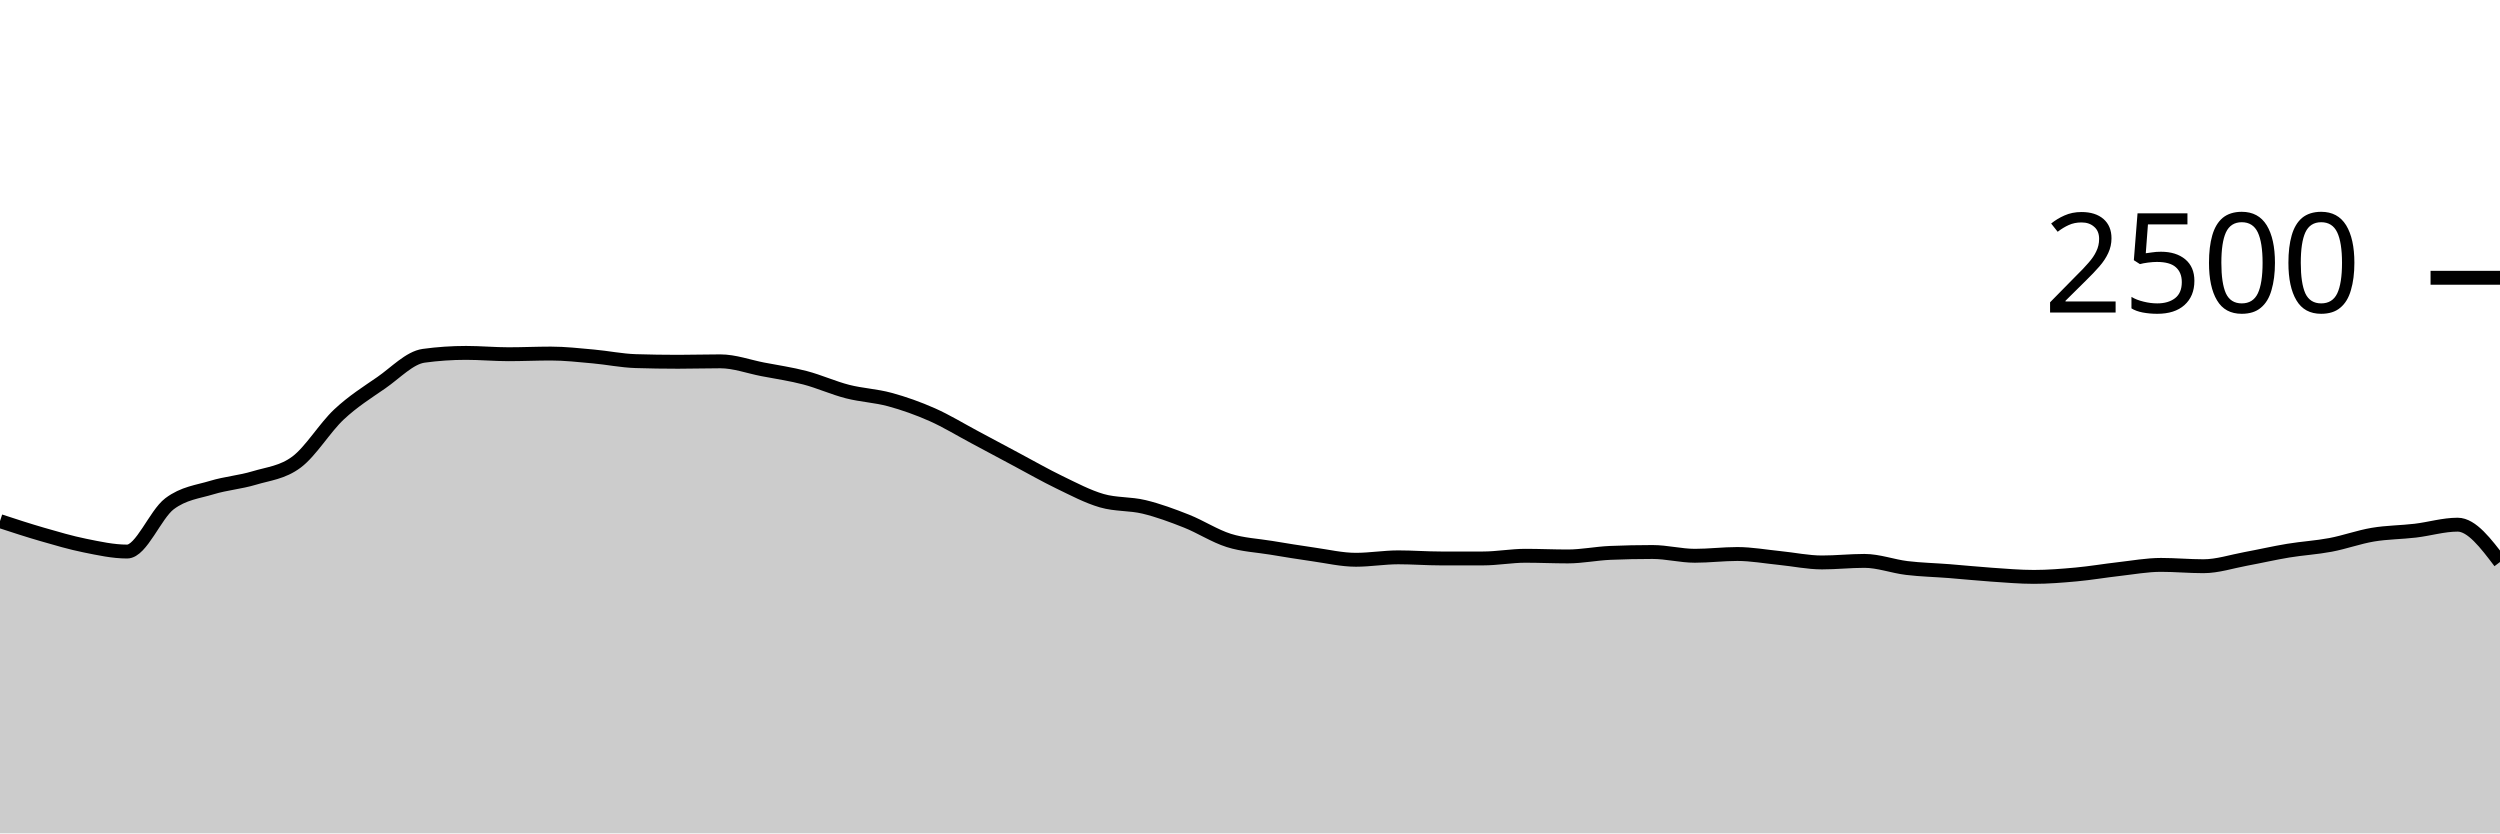
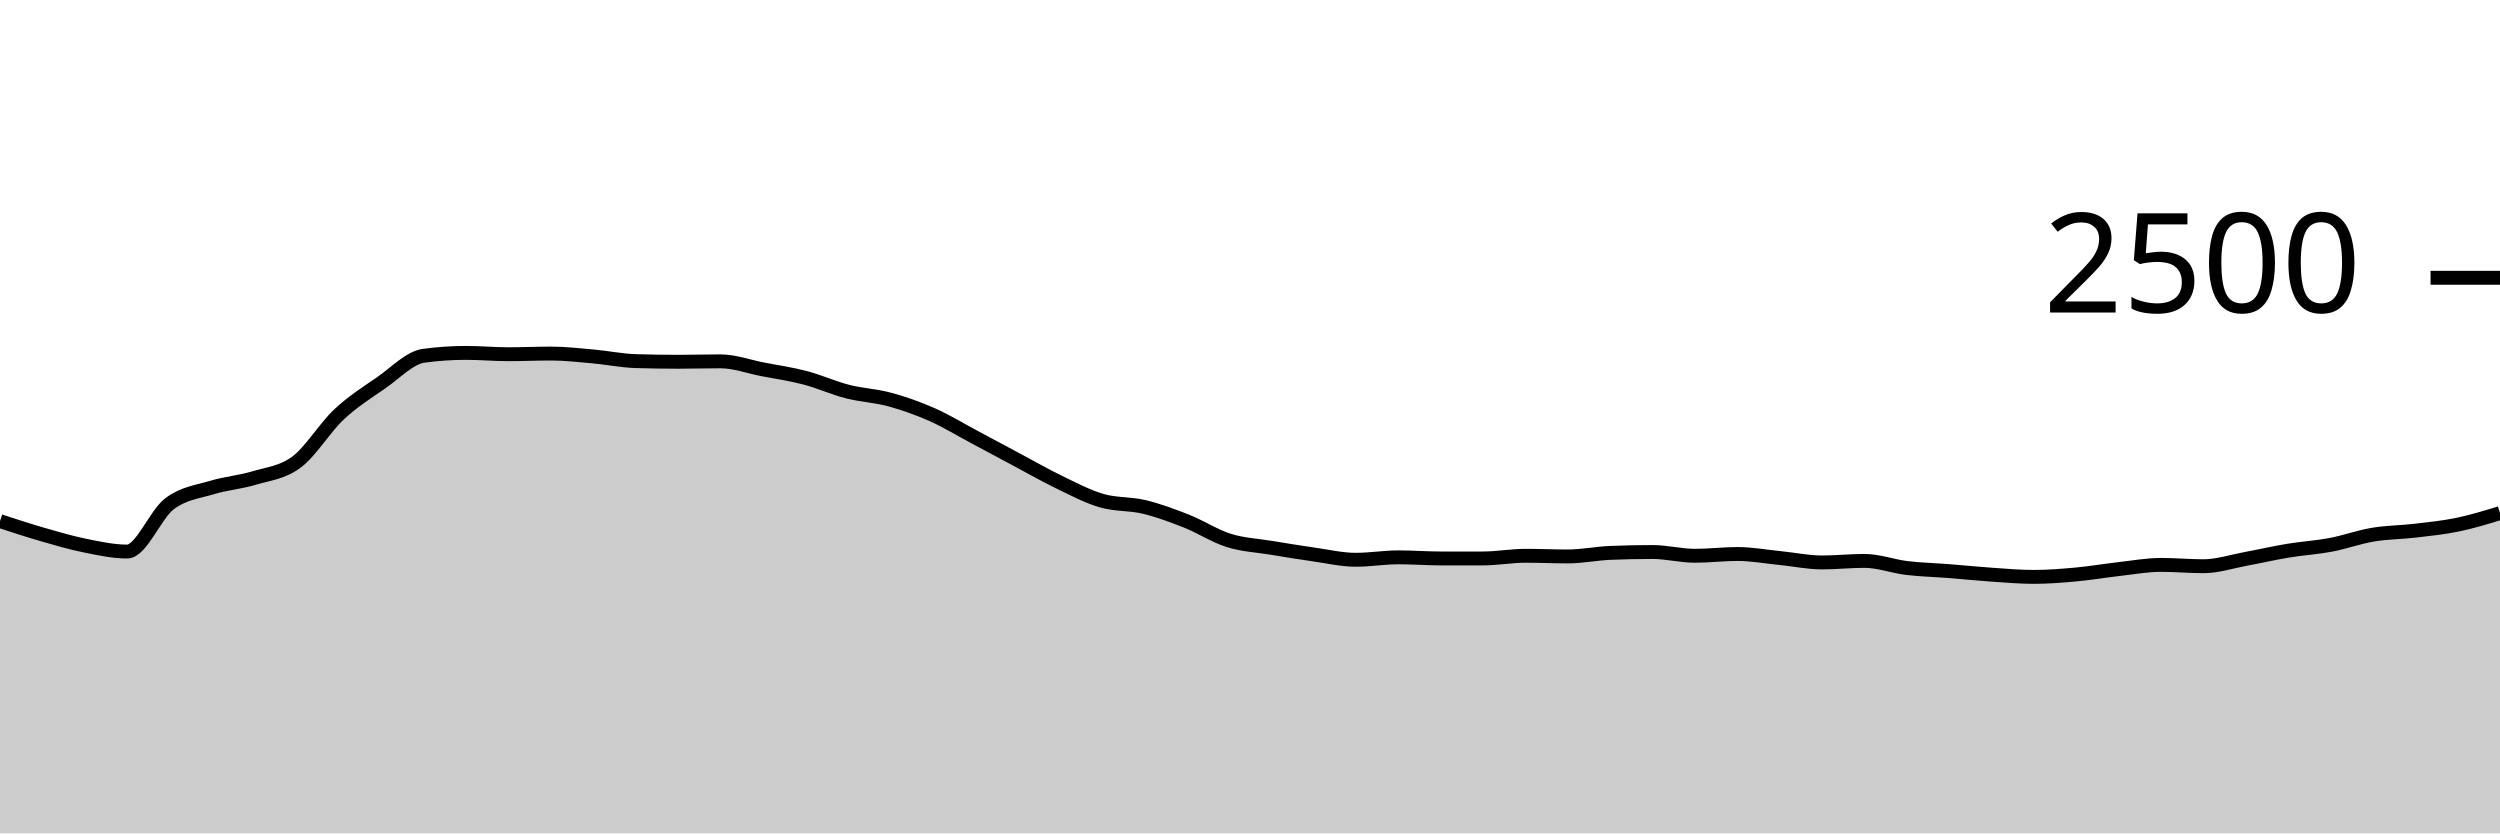
<svg xmlns="http://www.w3.org/2000/svg" viewBox="0 0 180 60">
  <g transform="translate(0,20)">
-     <path class="area" fill="rgba(0, 0, 0, 0.2)" d="M0,17.52C1.017,17.853,2.034,18.187,3.051,18.48C4.068,18.773,5.085,19.075,6.102,19.28C7.119,19.485,8.136,19.712,9.153,19.712C10.169,19.712,11.186,17.04,12.203,16.272C13.22,15.504,14.237,15.413,15.254,15.104C16.271,14.795,17.288,14.723,18.305,14.416C19.322,14.109,20.339,14.027,21.356,13.264C22.373,12.501,23.39,10.792,24.407,9.84C25.424,8.888,26.441,8.256,27.458,7.552C28.475,6.848,29.492,5.755,30.508,5.616C31.525,5.477,32.542,5.408,33.559,5.408C34.576,5.408,35.593,5.504,36.61,5.504C37.627,5.504,38.644,5.456,39.661,5.456C40.678,5.456,41.695,5.573,42.712,5.664C43.729,5.755,44.746,5.968,45.763,6C46.78,6.032,47.797,6.048,48.814,6.048C49.831,6.048,50.847,6.016,51.864,6.016C52.881,6.016,53.898,6.395,54.915,6.592C55.932,6.789,56.949,6.933,57.966,7.2C58.983,7.467,60,7.931,61.017,8.192C62.034,8.453,63.051,8.491,64.068,8.768C65.085,9.045,66.102,9.405,67.119,9.856C68.136,10.307,69.153,10.931,70.169,11.472C71.186,12.013,72.203,12.563,73.22,13.104C74.237,13.645,75.254,14.229,76.271,14.72C77.288,15.211,78.305,15.752,79.322,16.048C80.339,16.344,81.356,16.251,82.373,16.496C83.39,16.741,84.407,17.117,85.424,17.52C86.441,17.923,87.458,18.592,88.475,18.912C89.492,19.232,90.508,19.272,91.525,19.44C92.542,19.608,93.559,19.776,94.576,19.92C95.593,20.064,96.61,20.304,97.627,20.304C98.644,20.304,99.661,20.128,100.678,20.128C101.695,20.128,102.712,20.208,103.729,20.208C104.746,20.208,105.763,20.208,106.78,20.208C107.797,20.208,108.814,20.016,109.831,20.016C110.847,20.016,111.864,20.064,112.881,20.064C113.898,20.064,114.915,19.851,115.932,19.808C116.949,19.765,117.966,19.744,118.983,19.744C120,19.744,121.017,20.016,122.034,20.016C123.051,20.016,124.068,19.888,125.085,19.888C126.102,19.888,127.119,20.075,128.136,20.176C129.153,20.277,130.169,20.496,131.186,20.496C132.203,20.496,133.22,20.384,134.237,20.384C135.254,20.384,136.271,20.773,137.288,20.896C138.305,21.019,139.322,21.04,140.339,21.12C141.356,21.2,142.373,21.307,143.39,21.376C144.407,21.445,145.424,21.536,146.441,21.536C147.458,21.536,148.475,21.453,149.492,21.36C150.508,21.267,151.525,21.091,152.542,20.976C153.559,20.861,154.576,20.672,155.593,20.672C156.61,20.672,157.627,20.768,158.644,20.768C159.661,20.768,160.678,20.427,161.695,20.24C162.712,20.053,163.729,19.816,164.746,19.648C165.763,19.48,166.78,19.424,167.797,19.232C168.814,19.04,169.831,18.667,170.847,18.496C171.864,18.325,172.881,18.328,173.898,18.208C174.915,18.088,175.932,17.776,176.949,17.776C177.966,17.776,178.983,19.12,180,20.464L180,40C178.983,40,177.966,40,176.949,40C175.932,40,174.915,40,173.898,40C172.881,40,171.864,40,170.847,40C169.831,40,168.814,40,167.797,40C166.78,40,165.763,40,164.746,40C163.729,40,162.712,40,161.695,40C160.678,40,159.661,40,158.644,40C157.627,40,156.61,40,155.593,40C154.576,40,153.559,40,152.542,40C151.525,40,150.508,40,149.492,40C148.475,40,147.458,40,146.441,40C145.424,40,144.407,40,143.39,40C142.373,40,141.356,40,140.339,40C139.322,40,138.305,40,137.288,40C136.271,40,135.254,40,134.237,40C133.22,40,132.203,40,131.186,40C130.169,40,129.153,40,128.136,40C127.119,40,126.102,40,125.085,40C124.068,40,123.051,40,122.034,40C121.017,40,120,40,118.983,40C117.966,40,116.949,40,115.932,40C114.915,40,113.898,40,112.881,40C111.864,40,110.847,40,109.831,40C108.814,40,107.797,40,106.78,40C105.763,40,104.746,40,103.729,40C102.712,40,101.695,40,100.678,40C99.661,40,98.644,40,97.627,40C96.61,40,95.593,40,94.576,40C93.559,40,92.542,40,91.525,40C90.508,40,89.492,40,88.475,40C87.458,40,86.441,40,85.424,40C84.407,40,83.39,40,82.373,40C81.356,40,80.339,40,79.322,40C78.305,40,77.288,40,76.271,40C75.254,40,74.237,40,73.22,40C72.203,40,71.186,40,70.169,40C69.153,40,68.136,40,67.119,40C66.102,40,65.085,40,64.068,40C63.051,40,62.034,40,61.017,40C60,40,58.983,40,57.966,40C56.949,40,55.932,40,54.915,40C53.898,40,52.881,40,51.864,40C50.847,40,49.831,40,48.814,40C47.797,40,46.78,40,45.763,40C44.746,40,43.729,40,42.712,40C41.695,40,40.678,40,39.661,40C38.644,40,37.627,40,36.61,40C35.593,40,34.576,40,33.559,40C32.542,40,31.525,40,30.508,40C29.492,40,28.475,40,27.458,40C26.441,40,25.424,40,24.407,40C23.39,40,22.373,40,21.356,40C20.339,40,19.322,40,18.305,40C17.288,40,16.271,40,15.254,40C14.237,40,13.22,40,12.203,40C11.186,40,10.169,40,9.153,40C8.136,40,7.119,40,6.102,40C5.085,40,4.068,40,3.051,40C2.034,40,1.017,40,0,40Z" />
-     <path class="line" stroke="black" fill="none" d="M0,17.52C1.017,17.853,2.034,18.187,3.051,18.48C4.068,18.773,5.085,19.075,6.102,19.28C7.119,19.485,8.136,19.712,9.153,19.712C10.169,19.712,11.186,17.04,12.203,16.272C13.22,15.504,14.237,15.413,15.254,15.104C16.271,14.795,17.288,14.723,18.305,14.416C19.322,14.109,20.339,14.027,21.356,13.264C22.373,12.501,23.39,10.792,24.407,9.84C25.424,8.888,26.441,8.256,27.458,7.552C28.475,6.848,29.492,5.755,30.508,5.616C31.525,5.477,32.542,5.408,33.559,5.408C34.576,5.408,35.593,5.504,36.61,5.504C37.627,5.504,38.644,5.456,39.661,5.456C40.678,5.456,41.695,5.573,42.712,5.664C43.729,5.755,44.746,5.968,45.763,6C46.78,6.032,47.797,6.048,48.814,6.048C49.831,6.048,50.847,6.016,51.864,6.016C52.881,6.016,53.898,6.395,54.915,6.592C55.932,6.789,56.949,6.933,57.966,7.2C58.983,7.467,60,7.931,61.017,8.192C62.034,8.453,63.051,8.491,64.068,8.768C65.085,9.045,66.102,9.405,67.119,9.856C68.136,10.307,69.153,10.931,70.169,11.472C71.186,12.013,72.203,12.563,73.22,13.104C74.237,13.645,75.254,14.229,76.271,14.72C77.288,15.211,78.305,15.752,79.322,16.048C80.339,16.344,81.356,16.251,82.373,16.496C83.39,16.741,84.407,17.117,85.424,17.52C86.441,17.923,87.458,18.592,88.475,18.912C89.492,19.232,90.508,19.272,91.525,19.44C92.542,19.608,93.559,19.776,94.576,19.92C95.593,20.064,96.61,20.304,97.627,20.304C98.644,20.304,99.661,20.128,100.678,20.128C101.695,20.128,102.712,20.208,103.729,20.208C104.746,20.208,105.763,20.208,106.78,20.208C107.797,20.208,108.814,20.016,109.831,20.016C110.847,20.016,111.864,20.064,112.881,20.064C113.898,20.064,114.915,19.851,115.932,19.808C116.949,19.765,117.966,19.744,118.983,19.744C120,19.744,121.017,20.016,122.034,20.016C123.051,20.016,124.068,19.888,125.085,19.888C126.102,19.888,127.119,20.075,128.136,20.176C129.153,20.277,130.169,20.496,131.186,20.496C132.203,20.496,133.22,20.384,134.237,20.384C135.254,20.384,136.271,20.773,137.288,20.896C138.305,21.019,139.322,21.04,140.339,21.12C141.356,21.2,142.373,21.307,143.39,21.376C144.407,21.445,145.424,21.536,146.441,21.536C147.458,21.536,148.475,21.453,149.492,21.36C150.508,21.267,151.525,21.091,152.542,20.976C153.559,20.861,154.576,20.672,155.593,20.672C156.61,20.672,157.627,20.768,158.644,20.768C159.661,20.768,160.678,20.427,161.695,20.24C162.712,20.053,163.729,19.816,164.746,19.648C165.763,19.48,166.78,19.424,167.797,19.232C168.814,19.04,169.831,18.667,170.847,18.496C171.864,18.325,172.881,18.328,173.898,18.208C174.915,18.088,175.932,17.776,176.949,17.776C177.966,17.776,178.983,19.12,180,20.464" />
+     <path class="area" fill="rgba(0, 0, 0, 0.2)" d="M0,17.52C1.017,17.853,2.034,18.187,3.051,18.48C4.068,18.773,5.085,19.075,6.102,19.28C7.119,19.485,8.136,19.712,9.153,19.712C10.169,19.712,11.186,17.04,12.203,16.272C13.22,15.504,14.237,15.413,15.254,15.104C16.271,14.795,17.288,14.723,18.305,14.416C19.322,14.109,20.339,14.027,21.356,13.264C22.373,12.501,23.39,10.792,24.407,9.84C25.424,8.888,26.441,8.256,27.458,7.552C28.475,6.848,29.492,5.755,30.508,5.616C31.525,5.477,32.542,5.408,33.559,5.408C34.576,5.408,35.593,5.504,36.61,5.504C37.627,5.504,38.644,5.456,39.661,5.456C40.678,5.456,41.695,5.573,42.712,5.664C43.729,5.755,44.746,5.968,45.763,6C46.78,6.032,47.797,6.048,48.814,6.048C49.831,6.048,50.847,6.016,51.864,6.016C52.881,6.016,53.898,6.395,54.915,6.592C55.932,6.789,56.949,6.933,57.966,7.2C58.983,7.467,60,7.931,61.017,8.192C62.034,8.453,63.051,8.491,64.068,8.768C65.085,9.045,66.102,9.405,67.119,9.856C68.136,10.307,69.153,10.931,70.169,11.472C71.186,12.013,72.203,12.563,73.22,13.104C74.237,13.645,75.254,14.229,76.271,14.72C77.288,15.211,78.305,15.752,79.322,16.048C80.339,16.344,81.356,16.251,82.373,16.496C83.39,16.741,84.407,17.117,85.424,17.52C86.441,17.923,87.458,18.592,88.475,18.912C89.492,19.232,90.508,19.272,91.525,19.44C92.542,19.608,93.559,19.776,94.576,19.92C95.593,20.064,96.61,20.304,97.627,20.304C98.644,20.304,99.661,20.128,100.678,20.128C101.695,20.128,102.712,20.208,103.729,20.208C104.746,20.208,105.763,20.208,106.78,20.208C107.797,20.208,108.814,20.016,109.831,20.016C110.847,20.016,111.864,20.064,112.881,20.064C113.898,20.064,114.915,19.851,115.932,19.808C116.949,19.765,117.966,19.744,118.983,19.744C120,19.744,121.017,20.016,122.034,20.016C123.051,20.016,124.068,19.888,125.085,19.888C126.102,19.888,127.119,20.075,128.136,20.176C129.153,20.277,130.169,20.496,131.186,20.496C132.203,20.496,133.22,20.384,134.237,20.384C135.254,20.384,136.271,20.773,137.288,20.896C138.305,21.019,139.322,21.04,140.339,21.12C141.356,21.2,142.373,21.307,143.39,21.376C144.407,21.445,145.424,21.536,146.441,21.536C147.458,21.536,148.475,21.453,149.492,21.36C150.508,21.267,151.525,21.091,152.542,20.976C153.559,20.861,154.576,20.672,155.593,20.672C156.61,20.672,157.627,20.768,158.644,20.768C159.661,20.768,160.678,20.427,161.695,20.24C162.712,20.053,163.729,19.816,164.746,19.648C165.763,19.48,166.78,19.424,167.797,19.232C168.814,19.04,169.831,18.667,170.847,18.496C171.864,18.325,172.881,18.328,173.898,18.208C174.915,18.088,175.932,17.987,176.949,17.776C177.966,17.565,178.983,17.255,180,16.944L180,40C178.983,40,177.966,40,176.949,40C175.932,40,174.915,40,173.898,40C172.881,40,171.864,40,170.847,40C169.831,40,168.814,40,167.797,40C166.78,40,165.763,40,164.746,40C163.729,40,162.712,40,161.695,40C160.678,40,159.661,40,158.644,40C157.627,40,156.61,40,155.593,40C154.576,40,153.559,40,152.542,40C151.525,40,150.508,40,149.492,40C148.475,40,147.458,40,146.441,40C145.424,40,144.407,40,143.39,40C142.373,40,141.356,40,140.339,40C139.322,40,138.305,40,137.288,40C136.271,40,135.254,40,134.237,40C133.22,40,132.203,40,131.186,40C130.169,40,129.153,40,128.136,40C127.119,40,126.102,40,125.085,40C124.068,40,123.051,40,122.034,40C121.017,40,120,40,118.983,40C117.966,40,116.949,40,115.932,40C114.915,40,113.898,40,112.881,40C111.864,40,110.847,40,109.831,40C108.814,40,107.797,40,106.78,40C105.763,40,104.746,40,103.729,40C102.712,40,101.695,40,100.678,40C99.661,40,98.644,40,97.627,40C96.61,40,95.593,40,94.576,40C93.559,40,92.542,40,91.525,40C90.508,40,89.492,40,88.475,40C87.458,40,86.441,40,85.424,40C84.407,40,83.39,40,82.373,40C81.356,40,80.339,40,79.322,40C78.305,40,77.288,40,76.271,40C75.254,40,74.237,40,73.22,40C72.203,40,71.186,40,70.169,40C69.153,40,68.136,40,67.119,40C66.102,40,65.085,40,64.068,40C63.051,40,62.034,40,61.017,40C60,40,58.983,40,57.966,40C56.949,40,55.932,40,54.915,40C53.898,40,52.881,40,51.864,40C50.847,40,49.831,40,48.814,40C47.797,40,46.78,40,45.763,40C44.746,40,43.729,40,42.712,40C41.695,40,40.678,40,39.661,40C38.644,40,37.627,40,36.61,40C35.593,40,34.576,40,33.559,40C32.542,40,31.525,40,30.508,40C29.492,40,28.475,40,27.458,40C26.441,40,25.424,40,24.407,40C23.39,40,22.373,40,21.356,40C20.339,40,19.322,40,18.305,40C17.288,40,16.271,40,15.254,40C14.237,40,13.22,40,12.203,40C11.186,40,10.169,40,9.153,40C8.136,40,7.119,40,6.102,40C5.085,40,4.068,40,3.051,40C2.034,40,1.017,40,0,40Z" />
+     <path class="line" stroke="black" fill="none" d="M0,17.52C1.017,17.853,2.034,18.187,3.051,18.48C4.068,18.773,5.085,19.075,6.102,19.28C7.119,19.485,8.136,19.712,9.153,19.712C10.169,19.712,11.186,17.04,12.203,16.272C13.22,15.504,14.237,15.413,15.254,15.104C16.271,14.795,17.288,14.723,18.305,14.416C19.322,14.109,20.339,14.027,21.356,13.264C22.373,12.501,23.39,10.792,24.407,9.84C25.424,8.888,26.441,8.256,27.458,7.552C28.475,6.848,29.492,5.755,30.508,5.616C31.525,5.477,32.542,5.408,33.559,5.408C34.576,5.408,35.593,5.504,36.61,5.504C37.627,5.504,38.644,5.456,39.661,5.456C40.678,5.456,41.695,5.573,42.712,5.664C43.729,5.755,44.746,5.968,45.763,6C46.78,6.032,47.797,6.048,48.814,6.048C49.831,6.048,50.847,6.016,51.864,6.016C52.881,6.016,53.898,6.395,54.915,6.592C55.932,6.789,56.949,6.933,57.966,7.2C58.983,7.467,60,7.931,61.017,8.192C62.034,8.453,63.051,8.491,64.068,8.768C65.085,9.045,66.102,9.405,67.119,9.856C68.136,10.307,69.153,10.931,70.169,11.472C71.186,12.013,72.203,12.563,73.22,13.104C74.237,13.645,75.254,14.229,76.271,14.72C77.288,15.211,78.305,15.752,79.322,16.048C80.339,16.344,81.356,16.251,82.373,16.496C83.39,16.741,84.407,17.117,85.424,17.52C86.441,17.923,87.458,18.592,88.475,18.912C89.492,19.232,90.508,19.272,91.525,19.44C92.542,19.608,93.559,19.776,94.576,19.92C95.593,20.064,96.61,20.304,97.627,20.304C98.644,20.304,99.661,20.128,100.678,20.128C101.695,20.128,102.712,20.208,103.729,20.208C104.746,20.208,105.763,20.208,106.78,20.208C107.797,20.208,108.814,20.016,109.831,20.016C110.847,20.016,111.864,20.064,112.881,20.064C113.898,20.064,114.915,19.851,115.932,19.808C116.949,19.765,117.966,19.744,118.983,19.744C120,19.744,121.017,20.016,122.034,20.016C123.051,20.016,124.068,19.888,125.085,19.888C126.102,19.888,127.119,20.075,128.136,20.176C129.153,20.277,130.169,20.496,131.186,20.496C132.203,20.496,133.22,20.384,134.237,20.384C135.254,20.384,136.271,20.773,137.288,20.896C138.305,21.019,139.322,21.04,140.339,21.12C141.356,21.2,142.373,21.307,143.39,21.376C144.407,21.445,145.424,21.536,146.441,21.536C147.458,21.536,148.475,21.453,149.492,21.36C150.508,21.267,151.525,21.091,152.542,20.976C153.559,20.861,154.576,20.672,155.593,20.672C156.61,20.672,157.627,20.768,158.644,20.768C159.661,20.768,160.678,20.427,161.695,20.24C162.712,20.053,163.729,19.816,164.746,19.648C165.763,19.48,166.78,19.424,167.797,19.232C168.814,19.04,169.831,18.667,170.847,18.496C171.864,18.325,172.881,18.328,173.898,18.208C174.915,18.088,175.932,17.987,176.949,17.776C177.966,17.565,178.983,17.255,180,16.944" />
    <path class="axis-ceiling" stroke-width="1" stroke="black" fill="none" d="M175,0L180,0" />
    <text class="axis-ceiling-label" font-family="sans-serif" text-anchor="end" font-size="10px" x="170" y="2.5">2500</text>
  </g>
</svg>
